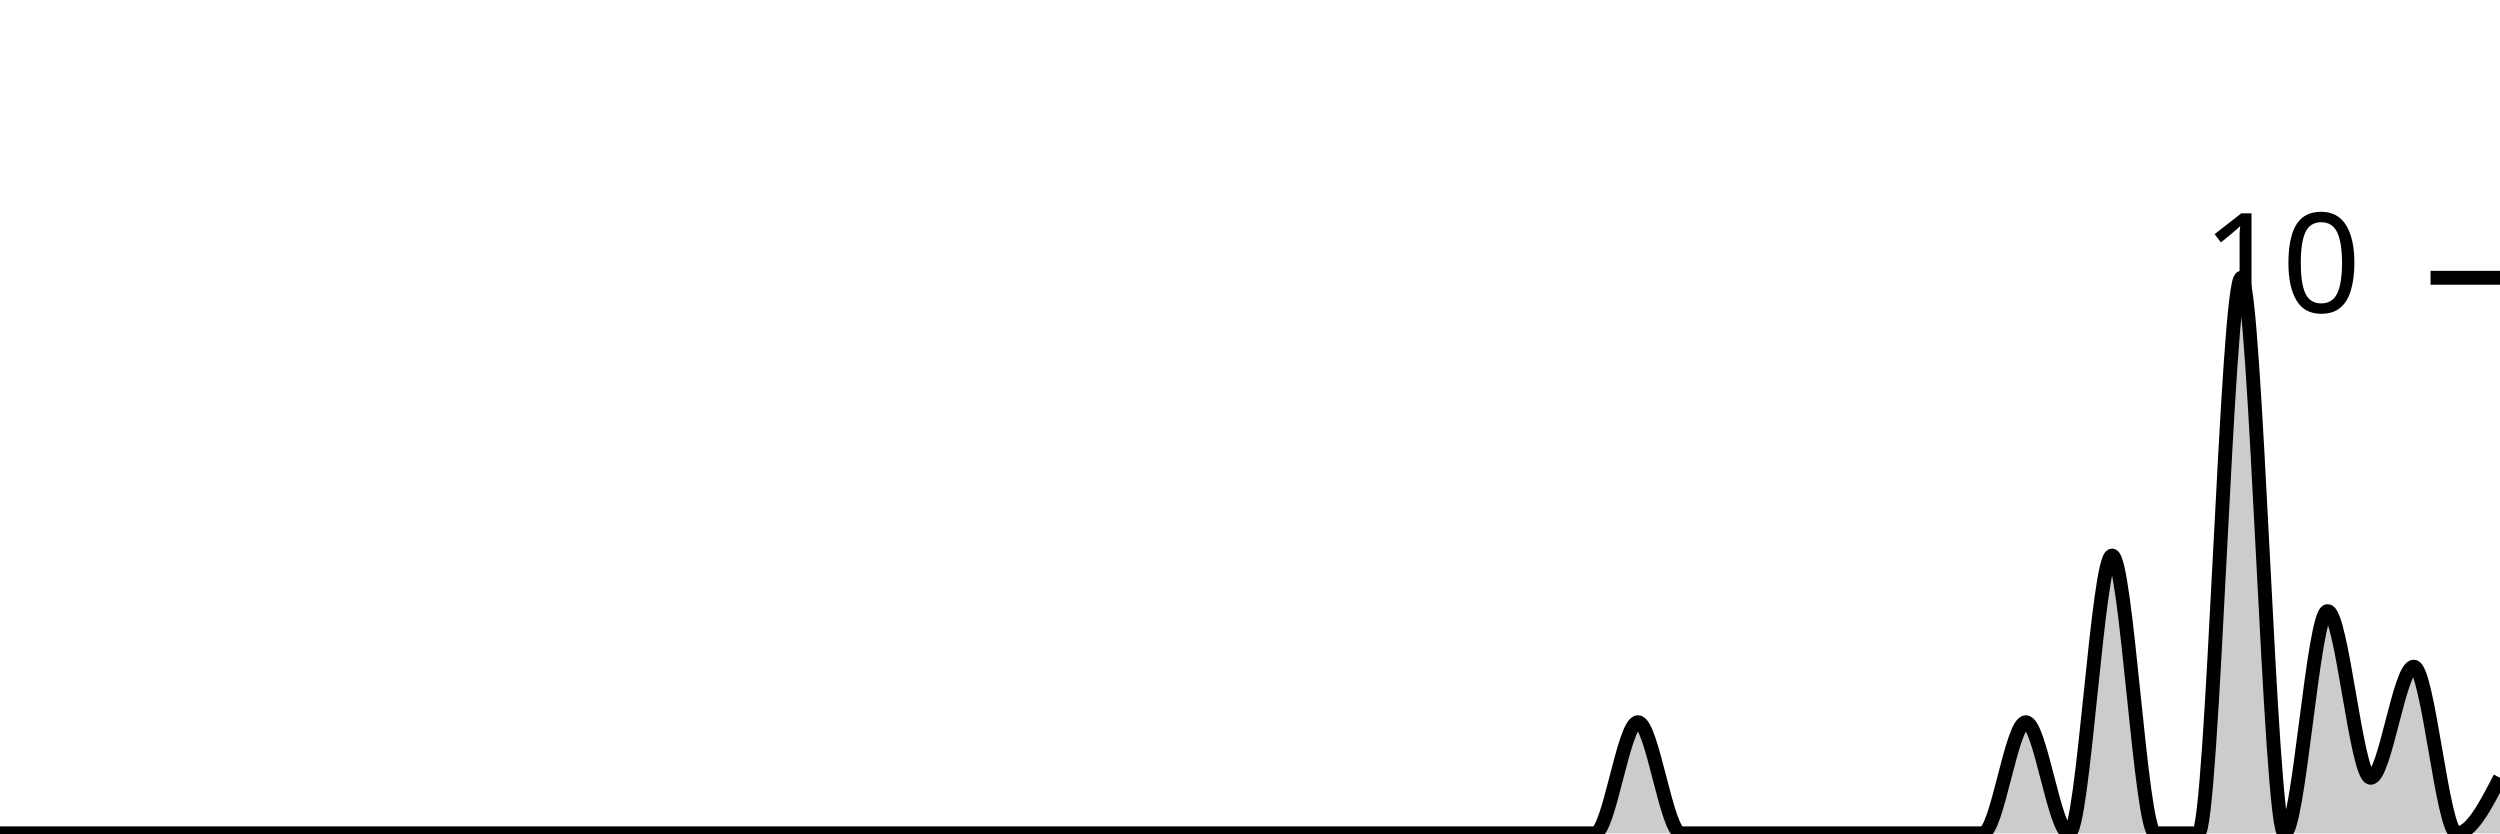
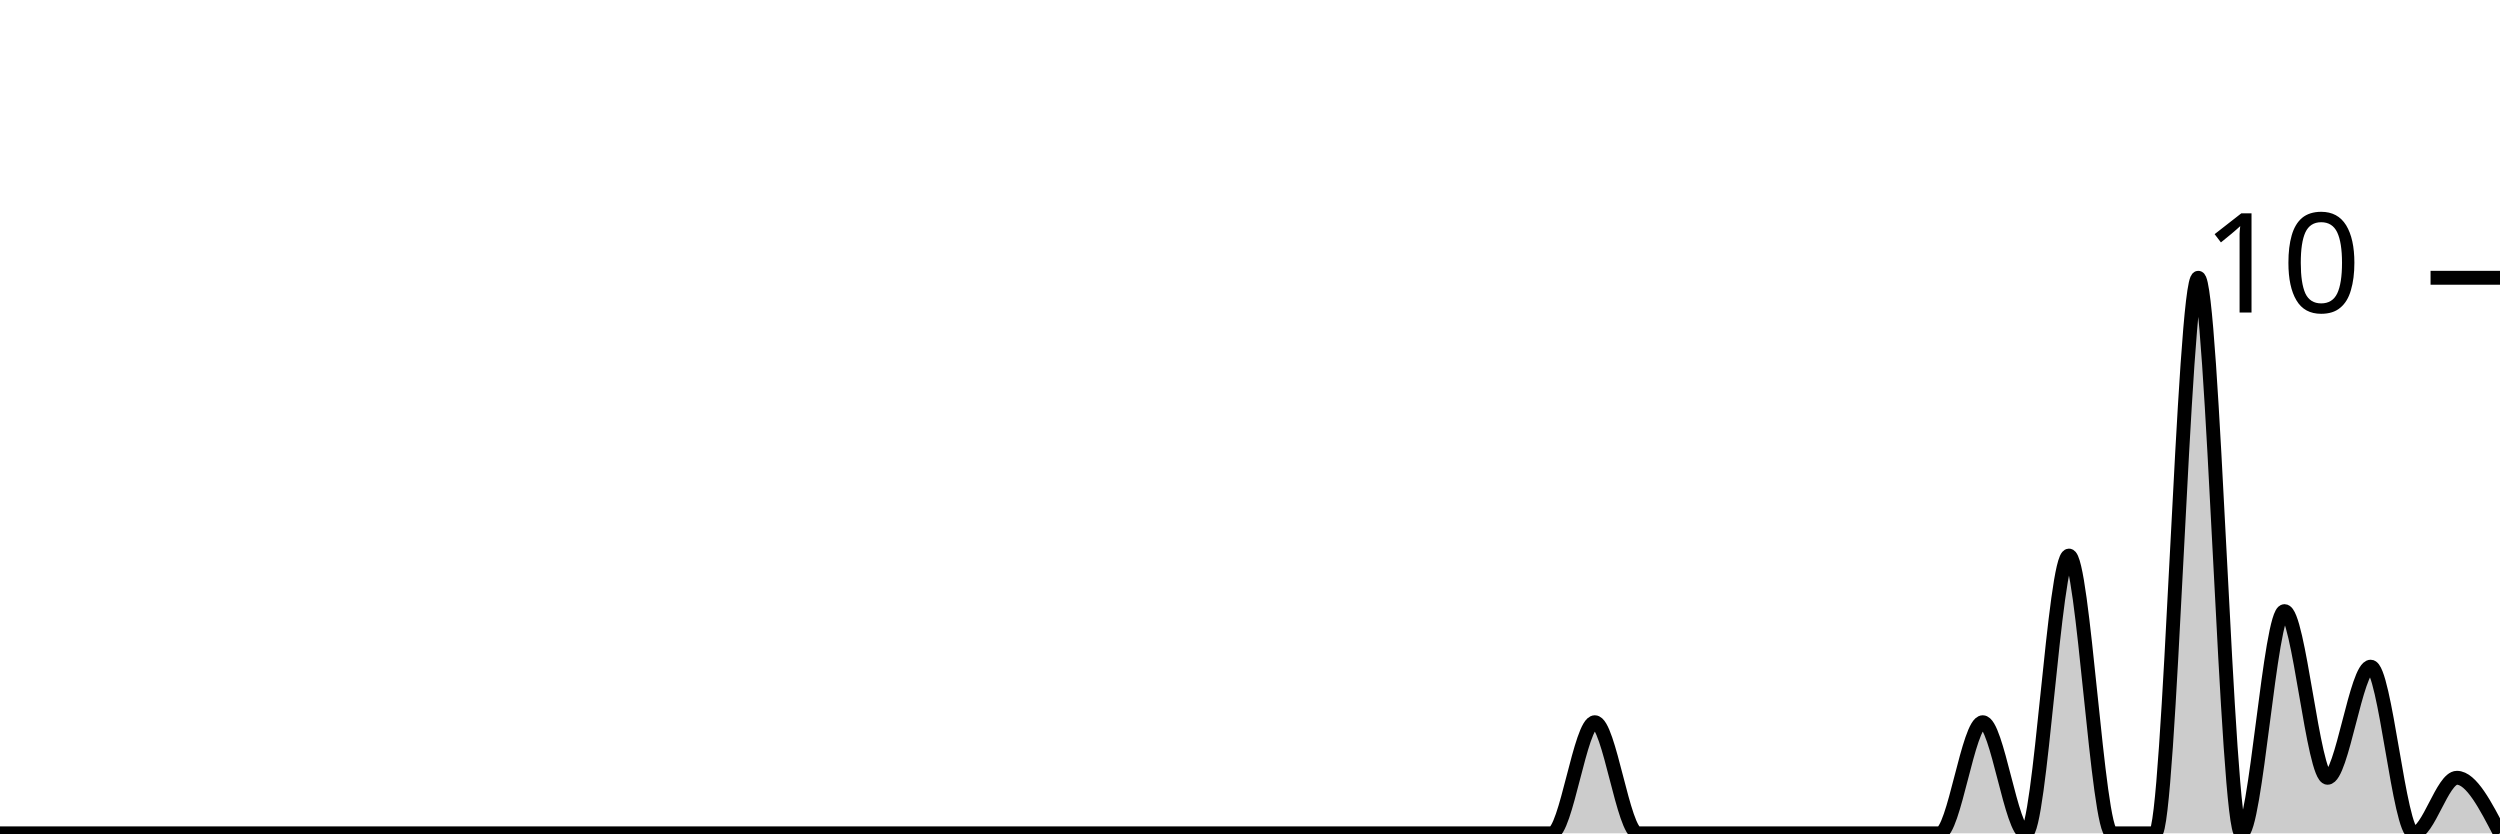
<svg xmlns="http://www.w3.org/2000/svg" viewBox="0 0 180 60">
  <g transform="translate(0,20)">
-     <path class="area" fill="rgba(0, 0, 0, 0.2)" d="M0,40C1.034,40,2.069,40,3.103,40C4.138,40,5.172,40,6.207,40C7.241,40,8.276,40,9.31,40C10.345,40,11.379,40,12.414,40C13.448,40,14.483,40,15.517,40C16.552,40,17.586,40,18.621,40C19.655,40,20.69,40,21.724,40C22.759,40,23.793,40,24.828,40C25.862,40,26.897,40,27.931,40C28.966,40,30,40,31.034,40C32.069,40,33.103,40,34.138,40C35.172,40,36.207,40,37.241,40C38.276,40,39.31,40,40.345,40C41.379,40,42.414,40,43.448,40C44.483,40,45.517,40,46.552,40C47.586,40,48.621,40,49.655,40C50.69,40,51.724,40,52.759,40C53.793,40,54.828,40,55.862,40C56.897,40,57.931,40,58.966,40C60,40,61.034,40,62.069,40C63.103,40,64.138,40,65.172,40C66.207,40,67.241,40,68.276,40C69.31,40,70.345,40,71.379,40C72.414,40,73.448,40,74.483,40C75.517,40,76.552,40,77.586,40C78.621,40,79.655,40,80.69,40C81.724,40,82.759,40,83.793,40C84.828,40,85.862,40,86.897,40C87.931,40,88.966,40,90,40C91.034,40,92.069,40,93.103,40C94.138,40,95.172,40,96.207,40C97.241,40,98.276,40,99.31,40C100.345,40,101.379,40,102.414,40C103.448,40,104.483,40,105.517,40C106.552,40,107.586,40,108.621,40C109.655,40,110.69,40,111.724,40C112.759,40,113.793,40,114.828,40C115.862,40,116.897,32,117.931,32C118.966,32,120,40,121.034,40C122.069,40,123.103,40,124.138,40C125.172,40,126.207,40,127.241,40C128.276,40,129.31,40,130.345,40C131.379,40,132.414,40,133.448,40C134.483,40,135.517,40,136.552,40C137.586,40,138.621,40,139.655,40C140.69,40,141.724,40,142.759,40C143.793,40,144.828,32,145.862,32C146.897,32,147.931,40,148.966,40C150,40,151.034,20,152.069,20C153.103,20,154.138,40,155.172,40C156.207,40,157.241,40,158.276,40C159.31,40,160.345,0,161.379,0C162.414,0,163.448,40,164.483,40C165.517,40,166.552,24,167.586,24C168.621,24,169.655,36,170.69,36C171.724,36,172.759,28,173.793,28C174.828,28,175.862,40,176.897,40C177.931,40,178.966,38,180,36L180,40C178.966,40,177.931,40,176.897,40C175.862,40,174.828,40,173.793,40C172.759,40,171.724,40,170.69,40C169.655,40,168.621,40,167.586,40C166.552,40,165.517,40,164.483,40C163.448,40,162.414,40,161.379,40C160.345,40,159.31,40,158.276,40C157.241,40,156.207,40,155.172,40C154.138,40,153.103,40,152.069,40C151.034,40,150,40,148.966,40C147.931,40,146.897,40,145.862,40C144.828,40,143.793,40,142.759,40C141.724,40,140.69,40,139.655,40C138.621,40,137.586,40,136.552,40C135.517,40,134.483,40,133.448,40C132.414,40,131.379,40,130.345,40C129.31,40,128.276,40,127.241,40C126.207,40,125.172,40,124.138,40C123.103,40,122.069,40,121.034,40C120,40,118.966,40,117.931,40C116.897,40,115.862,40,114.828,40C113.793,40,112.759,40,111.724,40C110.69,40,109.655,40,108.621,40C107.586,40,106.552,40,105.517,40C104.483,40,103.448,40,102.414,40C101.379,40,100.345,40,99.31,40C98.276,40,97.241,40,96.207,40C95.172,40,94.138,40,93.103,40C92.069,40,91.034,40,90,40C88.966,40,87.931,40,86.897,40C85.862,40,84.828,40,83.793,40C82.759,40,81.724,40,80.69,40C79.655,40,78.621,40,77.586,40C76.552,40,75.517,40,74.483,40C73.448,40,72.414,40,71.379,40C70.345,40,69.31,40,68.276,40C67.241,40,66.207,40,65.172,40C64.138,40,63.103,40,62.069,40C61.034,40,60,40,58.966,40C57.931,40,56.897,40,55.862,40C54.828,40,53.793,40,52.759,40C51.724,40,50.69,40,49.655,40C48.621,40,47.586,40,46.552,40C45.517,40,44.483,40,43.448,40C42.414,40,41.379,40,40.345,40C39.31,40,38.276,40,37.241,40C36.207,40,35.172,40,34.138,40C33.103,40,32.069,40,31.034,40C30,40,28.966,40,27.931,40C26.897,40,25.862,40,24.828,40C23.793,40,22.759,40,21.724,40C20.69,40,19.655,40,18.621,40C17.586,40,16.552,40,15.517,40C14.483,40,13.448,40,12.414,40C11.379,40,10.345,40,9.31,40C8.276,40,7.241,40,6.207,40C5.172,40,4.138,40,3.103,40C2.069,40,1.034,40,0,40Z" />
-     <path class="line" stroke="black" fill="none" d="M0,40C1.034,40,2.069,40,3.103,40C4.138,40,5.172,40,6.207,40C7.241,40,8.276,40,9.31,40C10.345,40,11.379,40,12.414,40C13.448,40,14.483,40,15.517,40C16.552,40,17.586,40,18.621,40C19.655,40,20.69,40,21.724,40C22.759,40,23.793,40,24.828,40C25.862,40,26.897,40,27.931,40C28.966,40,30,40,31.034,40C32.069,40,33.103,40,34.138,40C35.172,40,36.207,40,37.241,40C38.276,40,39.31,40,40.345,40C41.379,40,42.414,40,43.448,40C44.483,40,45.517,40,46.552,40C47.586,40,48.621,40,49.655,40C50.69,40,51.724,40,52.759,40C53.793,40,54.828,40,55.862,40C56.897,40,57.931,40,58.966,40C60,40,61.034,40,62.069,40C63.103,40,64.138,40,65.172,40C66.207,40,67.241,40,68.276,40C69.31,40,70.345,40,71.379,40C72.414,40,73.448,40,74.483,40C75.517,40,76.552,40,77.586,40C78.621,40,79.655,40,80.69,40C81.724,40,82.759,40,83.793,40C84.828,40,85.862,40,86.897,40C87.931,40,88.966,40,90,40C91.034,40,92.069,40,93.103,40C94.138,40,95.172,40,96.207,40C97.241,40,98.276,40,99.31,40C100.345,40,101.379,40,102.414,40C103.448,40,104.483,40,105.517,40C106.552,40,107.586,40,108.621,40C109.655,40,110.69,40,111.724,40C112.759,40,113.793,40,114.828,40C115.862,40,116.897,32,117.931,32C118.966,32,120,40,121.034,40C122.069,40,123.103,40,124.138,40C125.172,40,126.207,40,127.241,40C128.276,40,129.31,40,130.345,40C131.379,40,132.414,40,133.448,40C134.483,40,135.517,40,136.552,40C137.586,40,138.621,40,139.655,40C140.69,40,141.724,40,142.759,40C143.793,40,144.828,32,145.862,32C146.897,32,147.931,40,148.966,40C150,40,151.034,20,152.069,20C153.103,20,154.138,40,155.172,40C156.207,40,157.241,40,158.276,40C159.31,40,160.345,0,161.379,0C162.414,0,163.448,40,164.483,40C165.517,40,166.552,24,167.586,24C168.621,24,169.655,36,170.69,36C171.724,36,172.759,28,173.793,28C174.828,28,175.862,40,176.897,40C177.931,40,178.966,38,180,36" />
+     <path class="area" fill="rgba(0, 0, 0, 0.2)" d="M0,40C1.034,40,2.069,40,3.103,40C4.138,40,5.172,40,6.207,40C7.241,40,8.276,40,9.31,40C10.345,40,11.379,40,12.414,40C13.448,40,14.483,40,15.517,40C16.552,40,17.586,40,18.621,40C19.655,40,20.69,40,21.724,40C22.759,40,23.793,40,24.828,40C25.862,40,26.897,40,27.931,40C28.966,40,30,40,31.034,40C32.069,40,33.103,40,34.138,40C35.172,40,36.207,40,37.241,40C38.276,40,39.31,40,40.345,40C41.379,40,42.414,40,43.448,40C44.483,40,45.517,40,46.552,40C47.586,40,48.621,40,49.655,40C50.69,40,51.724,40,52.759,40C53.793,40,54.828,40,55.862,40C56.897,40,57.931,40,58.966,40C60,40,61.034,40,62.069,40C63.103,40,64.138,40,65.172,40C66.207,40,67.241,40,68.276,40C69.31,40,70.345,40,71.379,40C72.414,40,73.448,40,74.483,40C75.517,40,76.552,40,77.586,40C78.621,40,79.655,40,80.69,40C81.724,40,82.759,40,83.793,40C84.828,40,85.862,40,86.897,40C87.931,40,88.966,40,90,40C91.034,40,92.069,40,93.103,40C94.138,40,95.172,40,96.207,40C97.241,40,98.276,40,99.31,40C100.345,40,101.379,40,102.414,40C103.448,40,104.483,40,105.517,40C106.552,40,107.586,40,108.621,40C109.655,40,110.69,40,111.724,40C112.759,40,113.793,32,114.828,32C115.862,32,116.897,40,117.931,40C118.966,40,120,40,121.034,40C122.069,40,123.103,40,124.138,40C125.172,40,126.207,40,127.241,40C128.276,40,129.31,40,130.345,40C131.379,40,132.414,40,133.448,40C134.483,40,135.517,40,136.552,40C137.586,40,138.621,40,139.655,40C140.69,40,141.724,32,142.759,32C143.793,32,144.828,40,145.862,40C146.897,40,147.931,20,148.966,20C150,20,151.034,40,152.069,40C153.103,40,154.138,40,155.172,40C156.207,40,157.241,0,158.276,0C159.31,0,160.345,40,161.379,40C162.414,40,163.448,24,164.483,24C165.517,24,166.552,36,167.586,36C168.621,36,169.655,28,170.69,28C171.724,28,172.759,40,173.793,40C174.828,40,175.862,36,176.897,36C177.931,36,178.966,38,180,40L180,40C178.966,40,177.931,40,176.897,40C175.862,40,174.828,40,173.793,40C172.759,40,171.724,40,170.69,40C169.655,40,168.621,40,167.586,40C166.552,40,165.517,40,164.483,40C163.448,40,162.414,40,161.379,40C160.345,40,159.31,40,158.276,40C157.241,40,156.207,40,155.172,40C154.138,40,153.103,40,152.069,40C151.034,40,150,40,148.966,40C147.931,40,146.897,40,145.862,40C144.828,40,143.793,40,142.759,40C141.724,40,140.69,40,139.655,40C138.621,40,137.586,40,136.552,40C135.517,40,134.483,40,133.448,40C132.414,40,131.379,40,130.345,40C129.31,40,128.276,40,127.241,40C126.207,40,125.172,40,124.138,40C123.103,40,122.069,40,121.034,40C120,40,118.966,40,117.931,40C116.897,40,115.862,40,114.828,40C113.793,40,112.759,40,111.724,40C110.69,40,109.655,40,108.621,40C107.586,40,106.552,40,105.517,40C104.483,40,103.448,40,102.414,40C101.379,40,100.345,40,99.31,40C98.276,40,97.241,40,96.207,40C95.172,40,94.138,40,93.103,40C92.069,40,91.034,40,90,40C88.966,40,87.931,40,86.897,40C85.862,40,84.828,40,83.793,40C82.759,40,81.724,40,80.69,40C79.655,40,78.621,40,77.586,40C76.552,40,75.517,40,74.483,40C73.448,40,72.414,40,71.379,40C70.345,40,69.31,40,68.276,40C67.241,40,66.207,40,65.172,40C64.138,40,63.103,40,62.069,40C61.034,40,60,40,58.966,40C57.931,40,56.897,40,55.862,40C54.828,40,53.793,40,52.759,40C51.724,40,50.69,40,49.655,40C48.621,40,47.586,40,46.552,40C45.517,40,44.483,40,43.448,40C42.414,40,41.379,40,40.345,40C39.31,40,38.276,40,37.241,40C36.207,40,35.172,40,34.138,40C33.103,40,32.069,40,31.034,40C30,40,28.966,40,27.931,40C26.897,40,25.862,40,24.828,40C23.793,40,22.759,40,21.724,40C20.69,40,19.655,40,18.621,40C17.586,40,16.552,40,15.517,40C14.483,40,13.448,40,12.414,40C11.379,40,10.345,40,9.31,40C8.276,40,7.241,40,6.207,40C5.172,40,4.138,40,3.103,40C2.069,40,1.034,40,0,40Z" />
+     <path class="line" stroke="black" fill="none" d="M0,40C1.034,40,2.069,40,3.103,40C4.138,40,5.172,40,6.207,40C7.241,40,8.276,40,9.31,40C10.345,40,11.379,40,12.414,40C13.448,40,14.483,40,15.517,40C16.552,40,17.586,40,18.621,40C19.655,40,20.69,40,21.724,40C22.759,40,23.793,40,24.828,40C25.862,40,26.897,40,27.931,40C28.966,40,30,40,31.034,40C32.069,40,33.103,40,34.138,40C35.172,40,36.207,40,37.241,40C38.276,40,39.31,40,40.345,40C41.379,40,42.414,40,43.448,40C44.483,40,45.517,40,46.552,40C47.586,40,48.621,40,49.655,40C50.69,40,51.724,40,52.759,40C53.793,40,54.828,40,55.862,40C56.897,40,57.931,40,58.966,40C60,40,61.034,40,62.069,40C63.103,40,64.138,40,65.172,40C66.207,40,67.241,40,68.276,40C69.31,40,70.345,40,71.379,40C72.414,40,73.448,40,74.483,40C75.517,40,76.552,40,77.586,40C78.621,40,79.655,40,80.69,40C81.724,40,82.759,40,83.793,40C84.828,40,85.862,40,86.897,40C87.931,40,88.966,40,90,40C91.034,40,92.069,40,93.103,40C94.138,40,95.172,40,96.207,40C97.241,40,98.276,40,99.31,40C100.345,40,101.379,40,102.414,40C103.448,40,104.483,40,105.517,40C106.552,40,107.586,40,108.621,40C109.655,40,110.69,40,111.724,40C112.759,40,113.793,32,114.828,32C115.862,32,116.897,40,117.931,40C118.966,40,120,40,121.034,40C122.069,40,123.103,40,124.138,40C125.172,40,126.207,40,127.241,40C128.276,40,129.31,40,130.345,40C131.379,40,132.414,40,133.448,40C134.483,40,135.517,40,136.552,40C137.586,40,138.621,40,139.655,40C140.69,40,141.724,32,142.759,32C143.793,32,144.828,40,145.862,40C146.897,40,147.931,20,148.966,20C150,20,151.034,40,152.069,40C153.103,40,154.138,40,155.172,40C156.207,40,157.241,0,158.276,0C159.31,0,160.345,40,161.379,40C162.414,40,163.448,24,164.483,24C165.517,24,166.552,36,167.586,36C168.621,36,169.655,28,170.69,28C171.724,28,172.759,40,173.793,40C174.828,40,175.862,36,176.897,36C177.931,36,178.966,38,180,40" />
    <path class="axis-ceiling" stroke-width="1" stroke="black" fill="none" d="M175,0L180,0" />
    <text class="axis-ceiling-label" font-family="sans-serif" text-anchor="end" font-size="10px" x="170" y="2.5">10</text>
  </g>
</svg>
